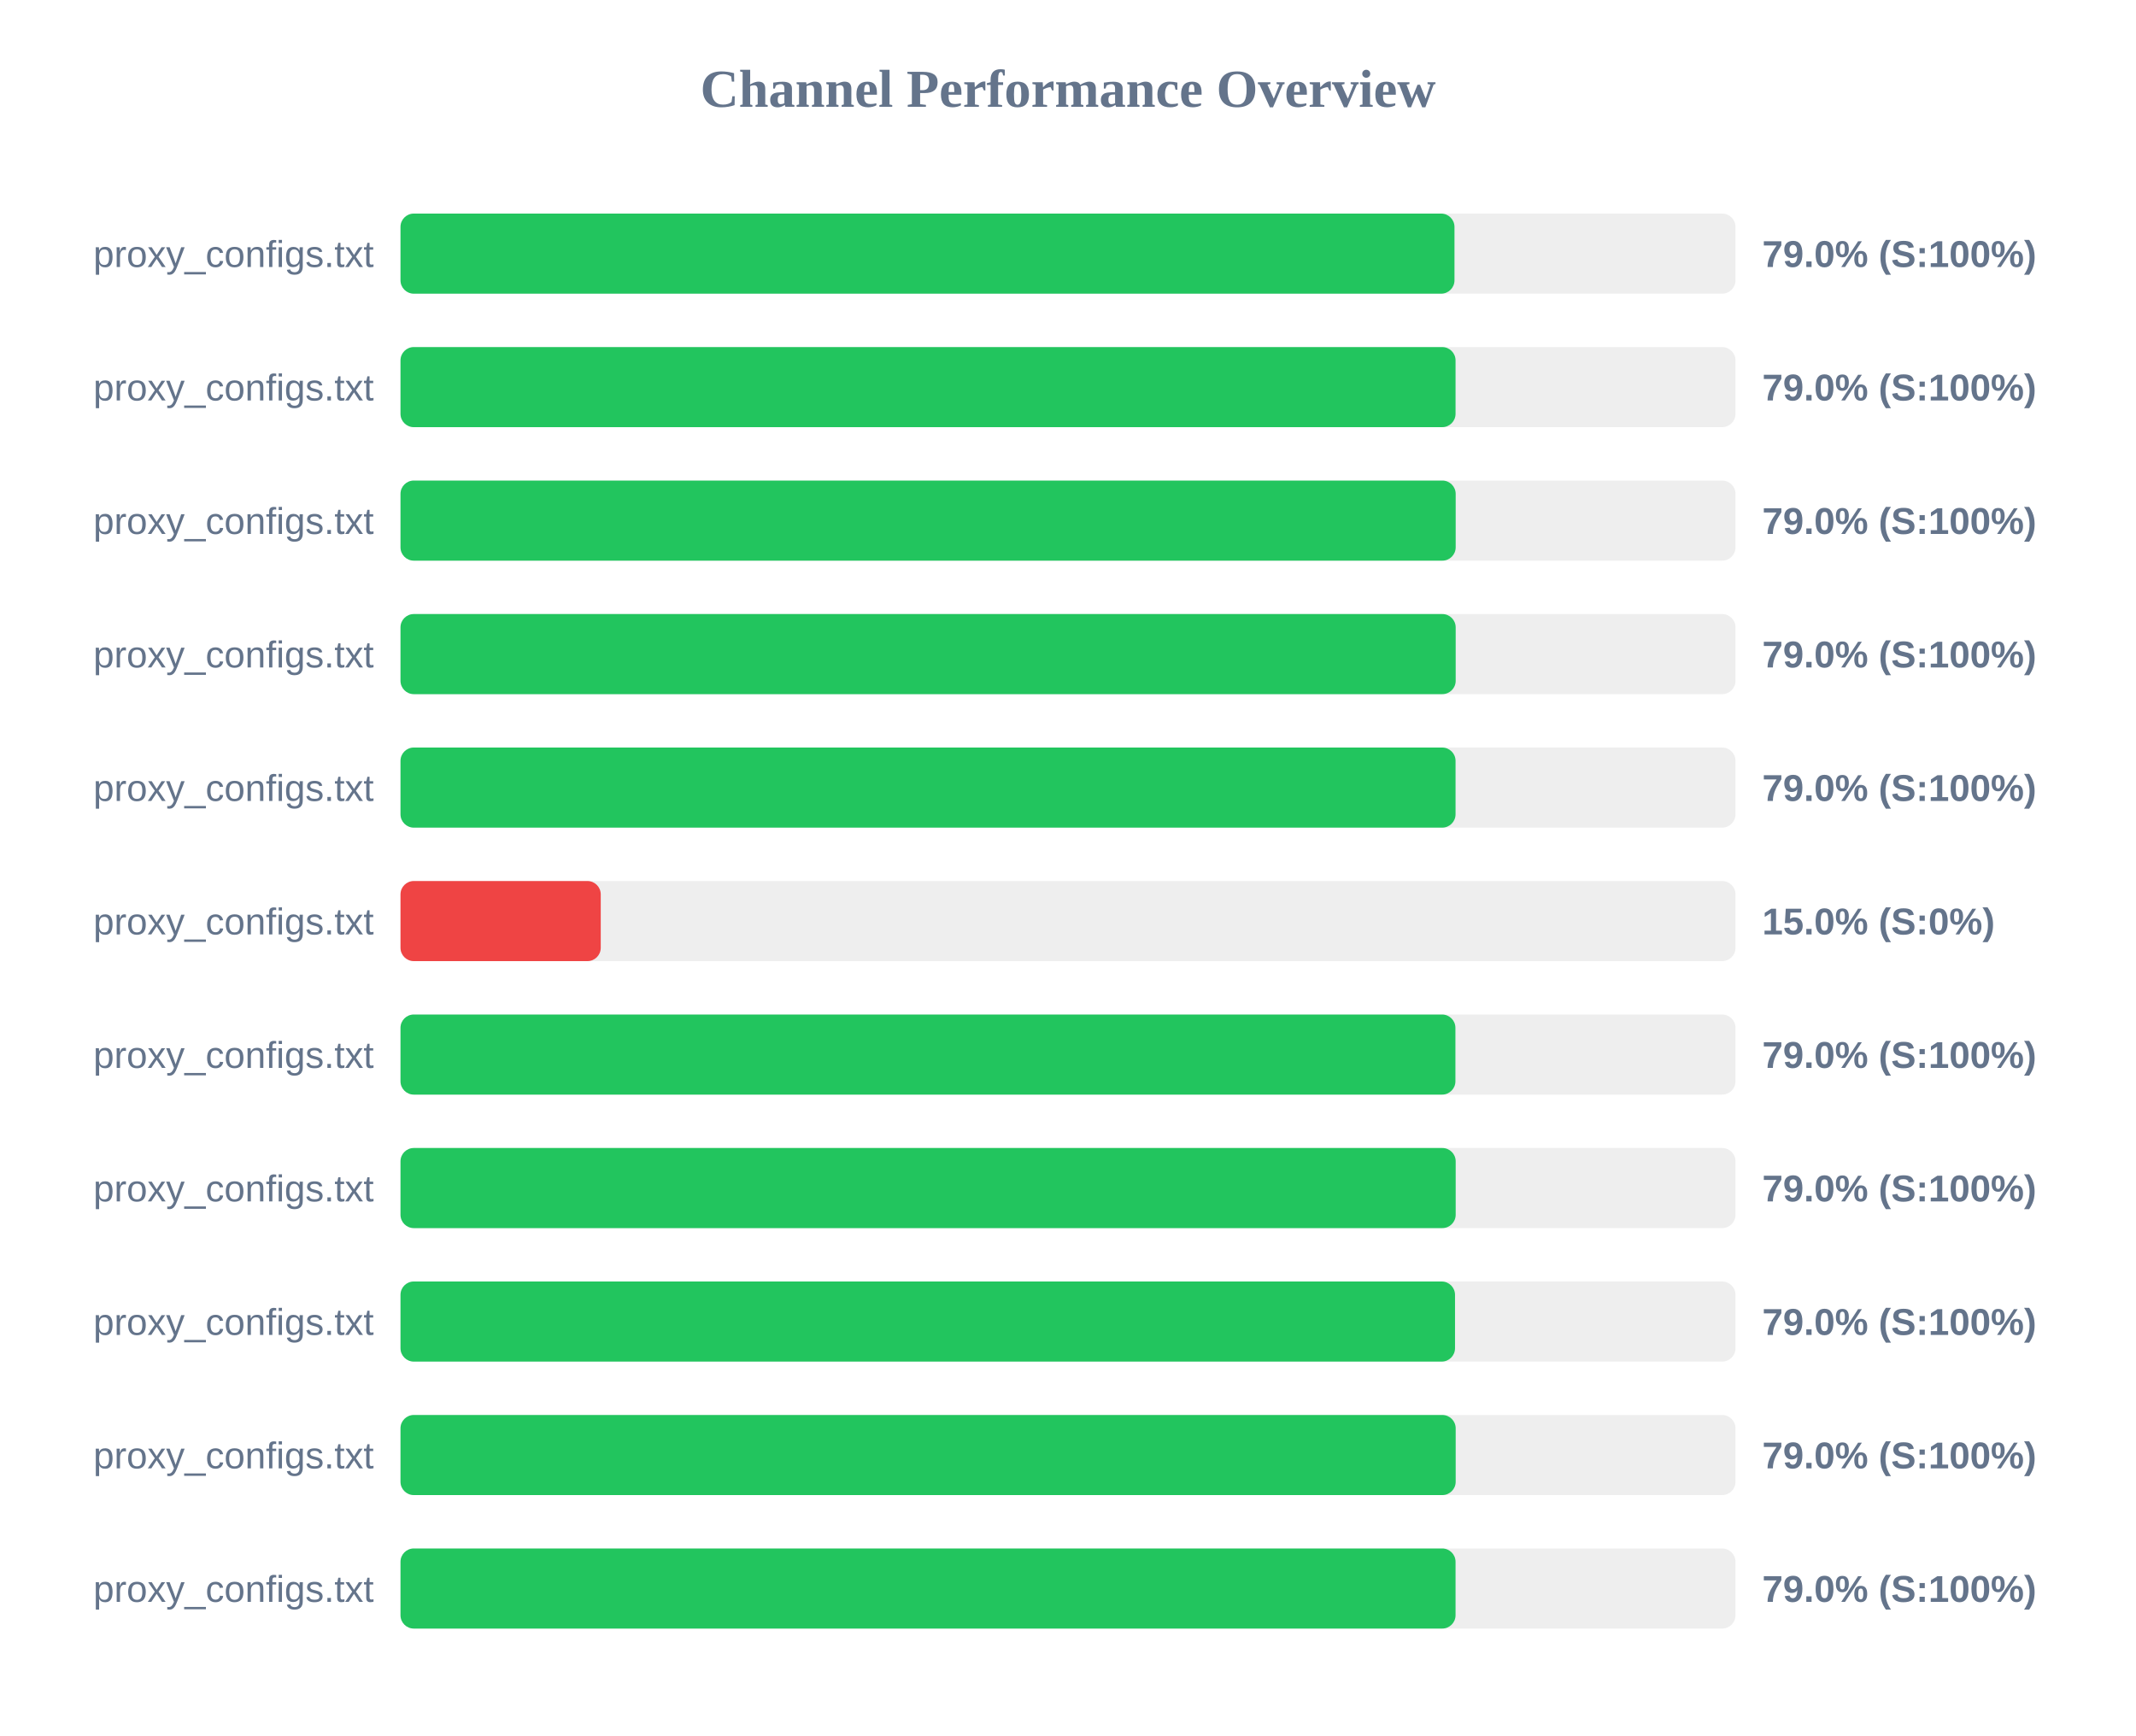
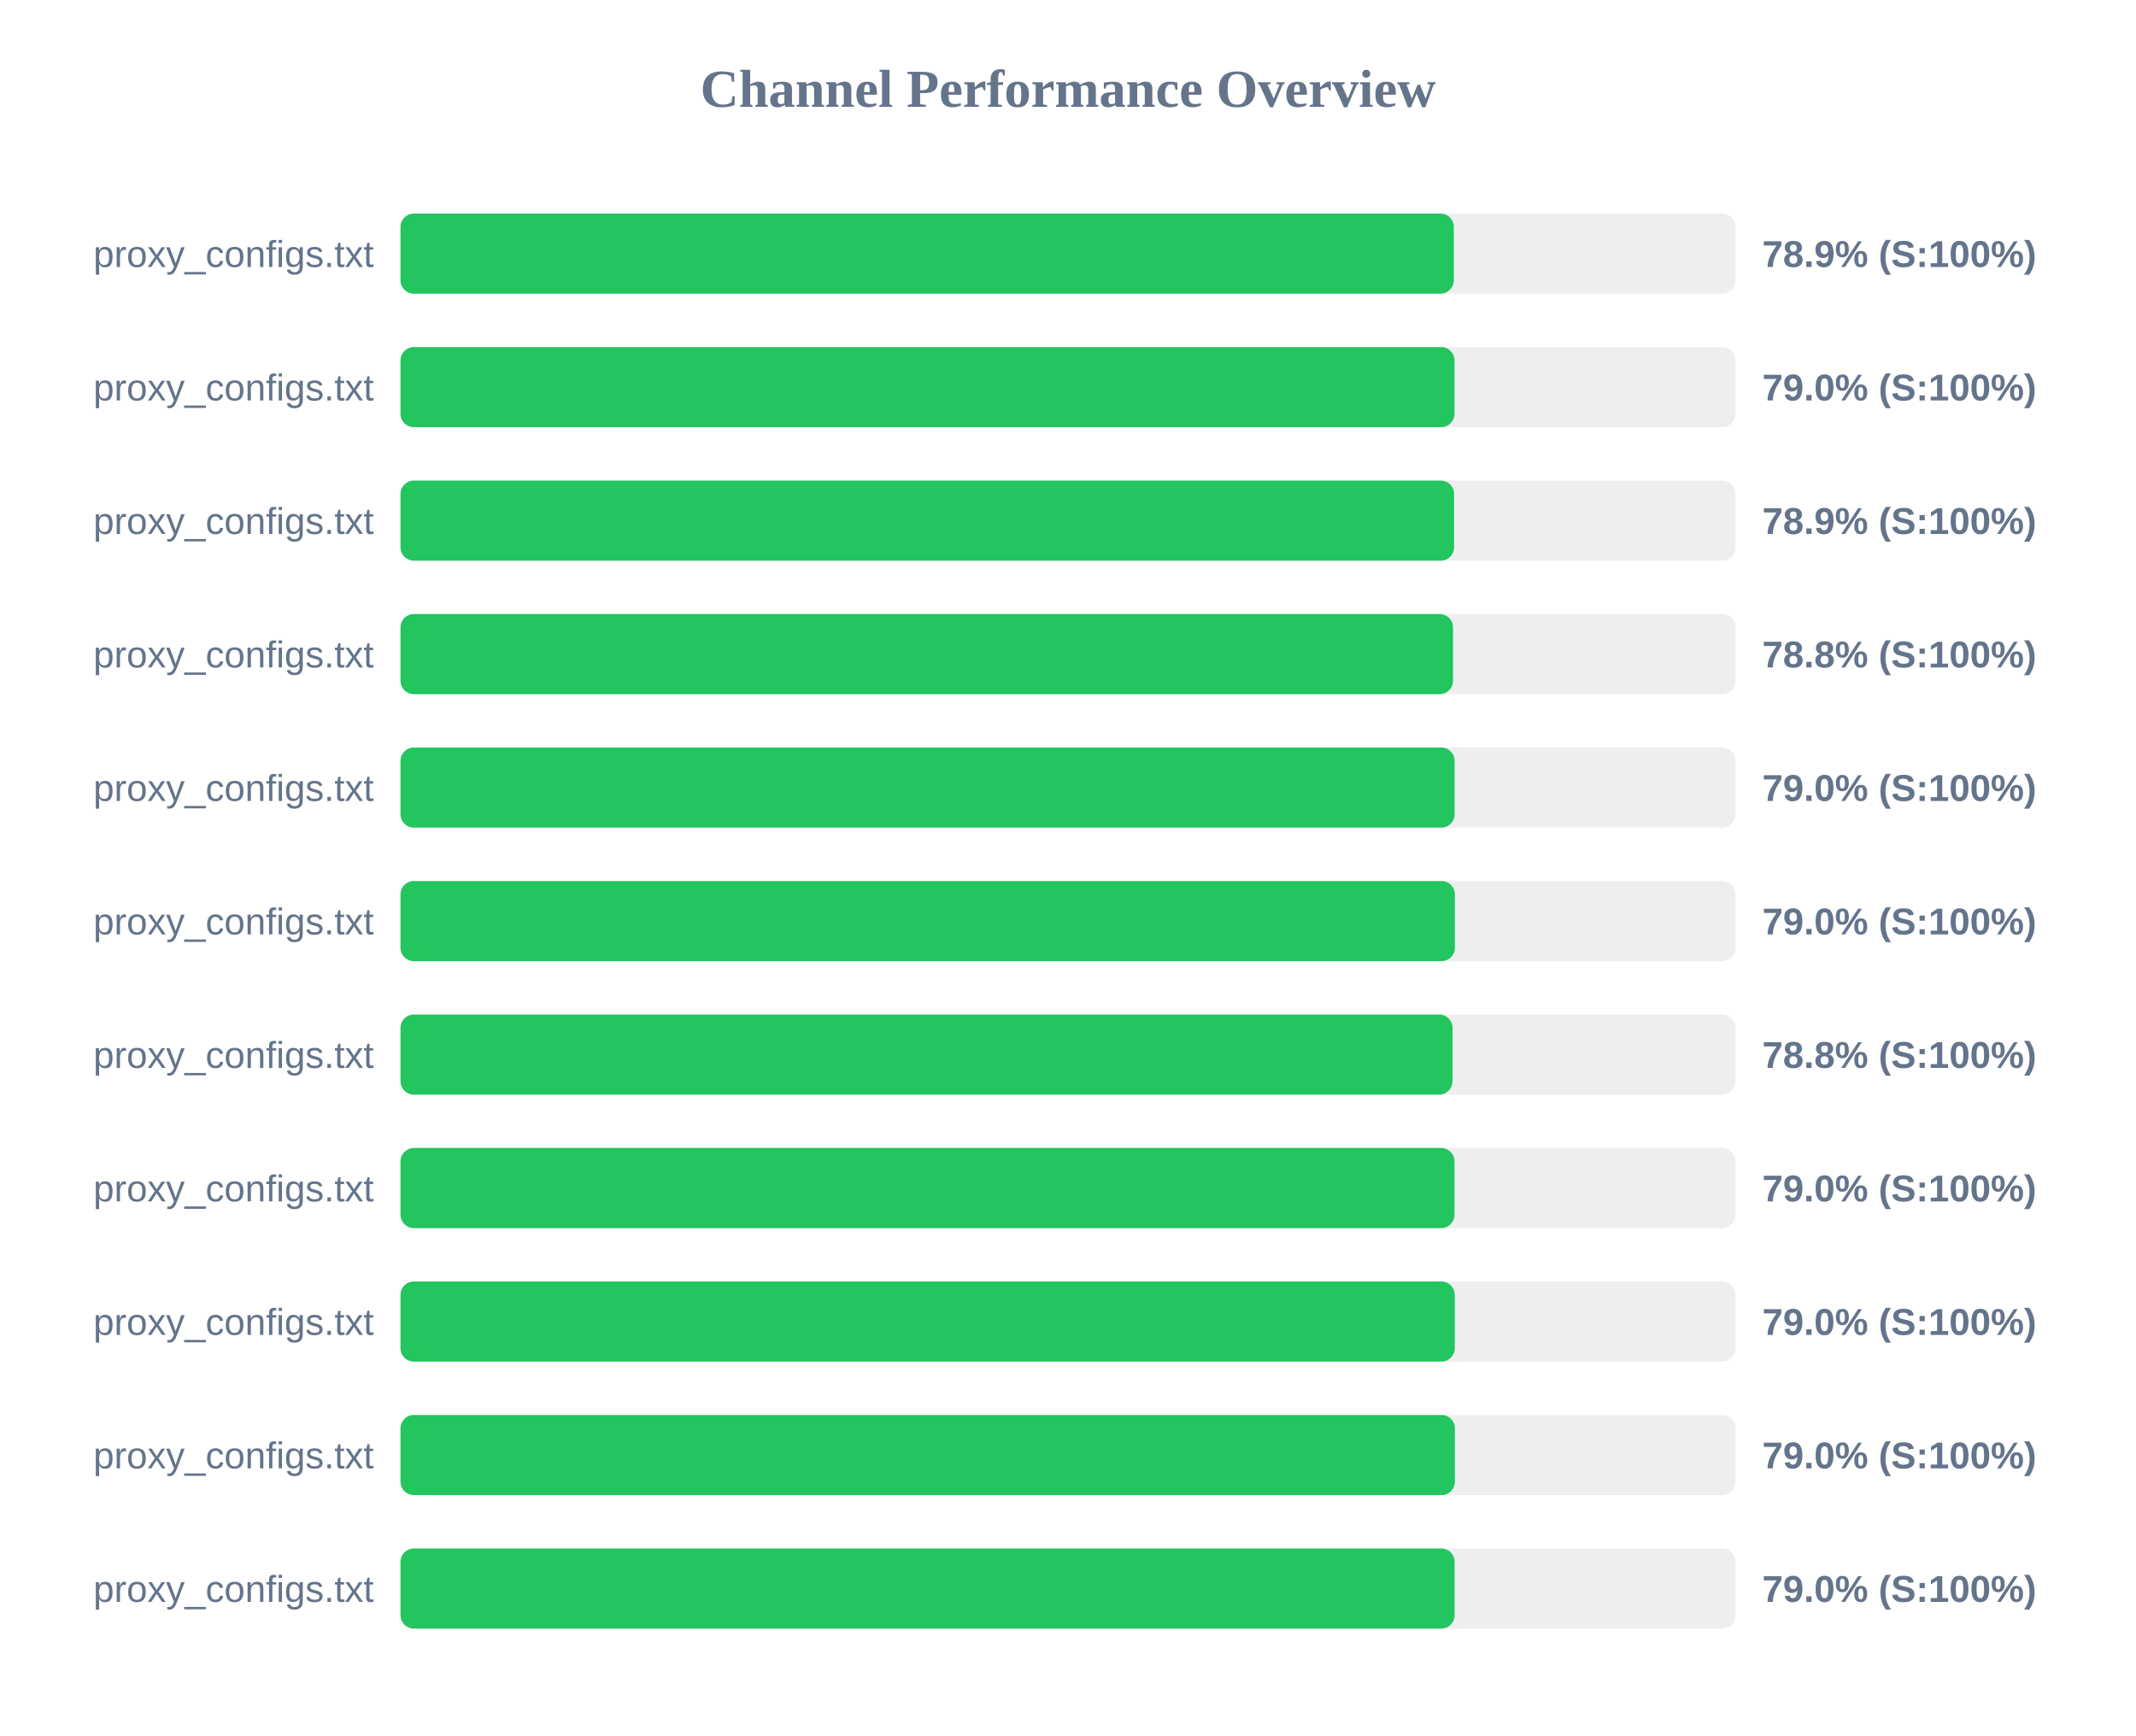
<svg xmlns="http://www.w3.org/2000/svg" width="800" height="650" version="1.1">
  <style>
        .row { font: 14px Arial; fill: #64748b; }
        .score { font: bold 14px Arial; fill: #64748b; }
    </style>
  <text x="400" y="40" text-anchor="middle" font-size="20px" font-weight="bold" fill="#64748b">Channel Performance Overview</text>
  <rect x="150" y="80" width="500" height="30" fill="#eee" rx="5" />
-   <rect x="150" y="80" width="394.75" height="30" fill="#22c55e" rx="5" />
+   <rect x="150" y="80" width="394.5" height="30" fill="#22c55e" rx="5" />
  <text x="140" y="100" text-anchor="end" class="row">proxy_configs.txt</text>
-   <text x="660" y="100" text-anchor="start" class="score">79.0% (S:100%)</text>
+   <text x="660" y="100" text-anchor="start" class="score">78.9% (S:100%)</text>
  <rect x="150" y="130" width="500" height="30" fill="#eee" rx="5" />
-   <rect x="150" y="130" width="395.15" height="30" fill="#22c55e" rx="5" />
+   <rect x="150" y="130" width="394.75" height="30" fill="#22c55e" rx="5" />
  <text x="140" y="150" text-anchor="end" class="row">proxy_configs.txt</text>
  <text x="660" y="150" text-anchor="start" class="score">79.0% (S:100%)</text>
  <rect x="150" y="180" width="500" height="30" fill="#eee" rx="5" />
-   <rect x="150" y="180" width="395.2" height="30" fill="#22c55e" rx="5" />
+   <rect x="150" y="180" width="394.6" height="30" fill="#22c55e" rx="5" />
  <text x="140" y="200" text-anchor="end" class="row">proxy_configs.txt</text>
-   <text x="660" y="200" text-anchor="start" class="score">79.0% (S:100%)</text>
+   <text x="660" y="200" text-anchor="start" class="score">78.9% (S:100%)</text>
  <rect x="150" y="230" width="500" height="30" fill="#eee" rx="5" />
-   <rect x="150" y="230" width="395.2" height="30" fill="#22c55e" rx="5" />
+   <rect x="150" y="230" width="394.2" height="30" fill="#22c55e" rx="5" />
  <text x="140" y="250" text-anchor="end" class="row">proxy_configs.txt</text>
-   <text x="660" y="250" text-anchor="start" class="score">79.0% (S:100%)</text>
+   <text x="660" y="250" text-anchor="start" class="score">78.8% (S:100%)</text>
  <rect x="150" y="280" width="500" height="30" fill="#eee" rx="5" />
-   <rect x="150" y="280" width="395.15" height="30" fill="#22c55e" rx="5" />
+   <rect x="150" y="280" width="394.8" height="30" fill="#22c55e" rx="5" />
  <text x="140" y="300" text-anchor="end" class="row">proxy_configs.txt</text>
  <text x="660" y="300" text-anchor="start" class="score">79.0% (S:100%)</text>
  <rect x="150" y="330" width="500" height="30" fill="#eee" rx="5" />
-   <rect x="150" y="330" width="75.0" height="30" fill="#ef4444" rx="5" />
+   <rect x="150" y="330" width="394.9" height="30" fill="#22c55e" rx="5" />
  <text x="140" y="350" text-anchor="end" class="row">proxy_configs.txt</text>
-   <text x="660" y="350" text-anchor="start" class="score">15.0% (S:0%)</text>
+   <text x="660" y="350" text-anchor="start" class="score">79.0% (S:100%)</text>
  <rect x="150" y="380" width="500" height="30" fill="#eee" rx="5" />
-   <rect x="150" y="380" width="395.1" height="30" fill="#22c55e" rx="5" />
+   <rect x="150" y="380" width="394.0" height="30" fill="#22c55e" rx="5" />
  <text x="140" y="400" text-anchor="end" class="row">proxy_configs.txt</text>
-   <text x="660" y="400" text-anchor="start" class="score">79.0% (S:100%)</text>
+   <text x="660" y="400" text-anchor="start" class="score">78.8% (S:100%)</text>
  <rect x="150" y="430" width="500" height="30" fill="#eee" rx="5" />
-   <rect x="150" y="430" width="395.2" height="30" fill="#22c55e" rx="5" />
+   <rect x="150" y="430" width="394.75" height="30" fill="#22c55e" rx="5" />
  <text x="140" y="450" text-anchor="end" class="row">proxy_configs.txt</text>
  <text x="660" y="450" text-anchor="start" class="score">79.0% (S:100%)</text>
  <rect x="150" y="480" width="500" height="30" fill="#eee" rx="5" />
-   <rect x="150" y="480" width="394.95" height="30" fill="#22c55e" rx="5" />
+   <rect x="150" y="480" width="394.85" height="30" fill="#22c55e" rx="5" />
  <text x="140" y="500" text-anchor="end" class="row">proxy_configs.txt</text>
  <text x="660" y="500" text-anchor="start" class="score">79.0% (S:100%)</text>
  <rect x="150" y="530" width="500" height="30" fill="#eee" rx="5" />
-   <rect x="150" y="530" width="395.2" height="30" fill="#22c55e" rx="5" />
+   <rect x="150" y="530" width="394.9" height="30" fill="#22c55e" rx="5" />
  <text x="140" y="550" text-anchor="end" class="row">proxy_configs.txt</text>
  <text x="660" y="550" text-anchor="start" class="score">79.0% (S:100%)</text>
  <rect x="150" y="580" width="500" height="30" fill="#eee" rx="5" />
-   <rect x="150" y="580" width="395.15" height="30" fill="#22c55e" rx="5" />
+   <rect x="150" y="580" width="394.8" height="30" fill="#22c55e" rx="5" />
  <text x="140" y="600" text-anchor="end" class="row">proxy_configs.txt</text>
  <text x="660" y="600" text-anchor="start" class="score">79.0% (S:100%)</text>
</svg>
